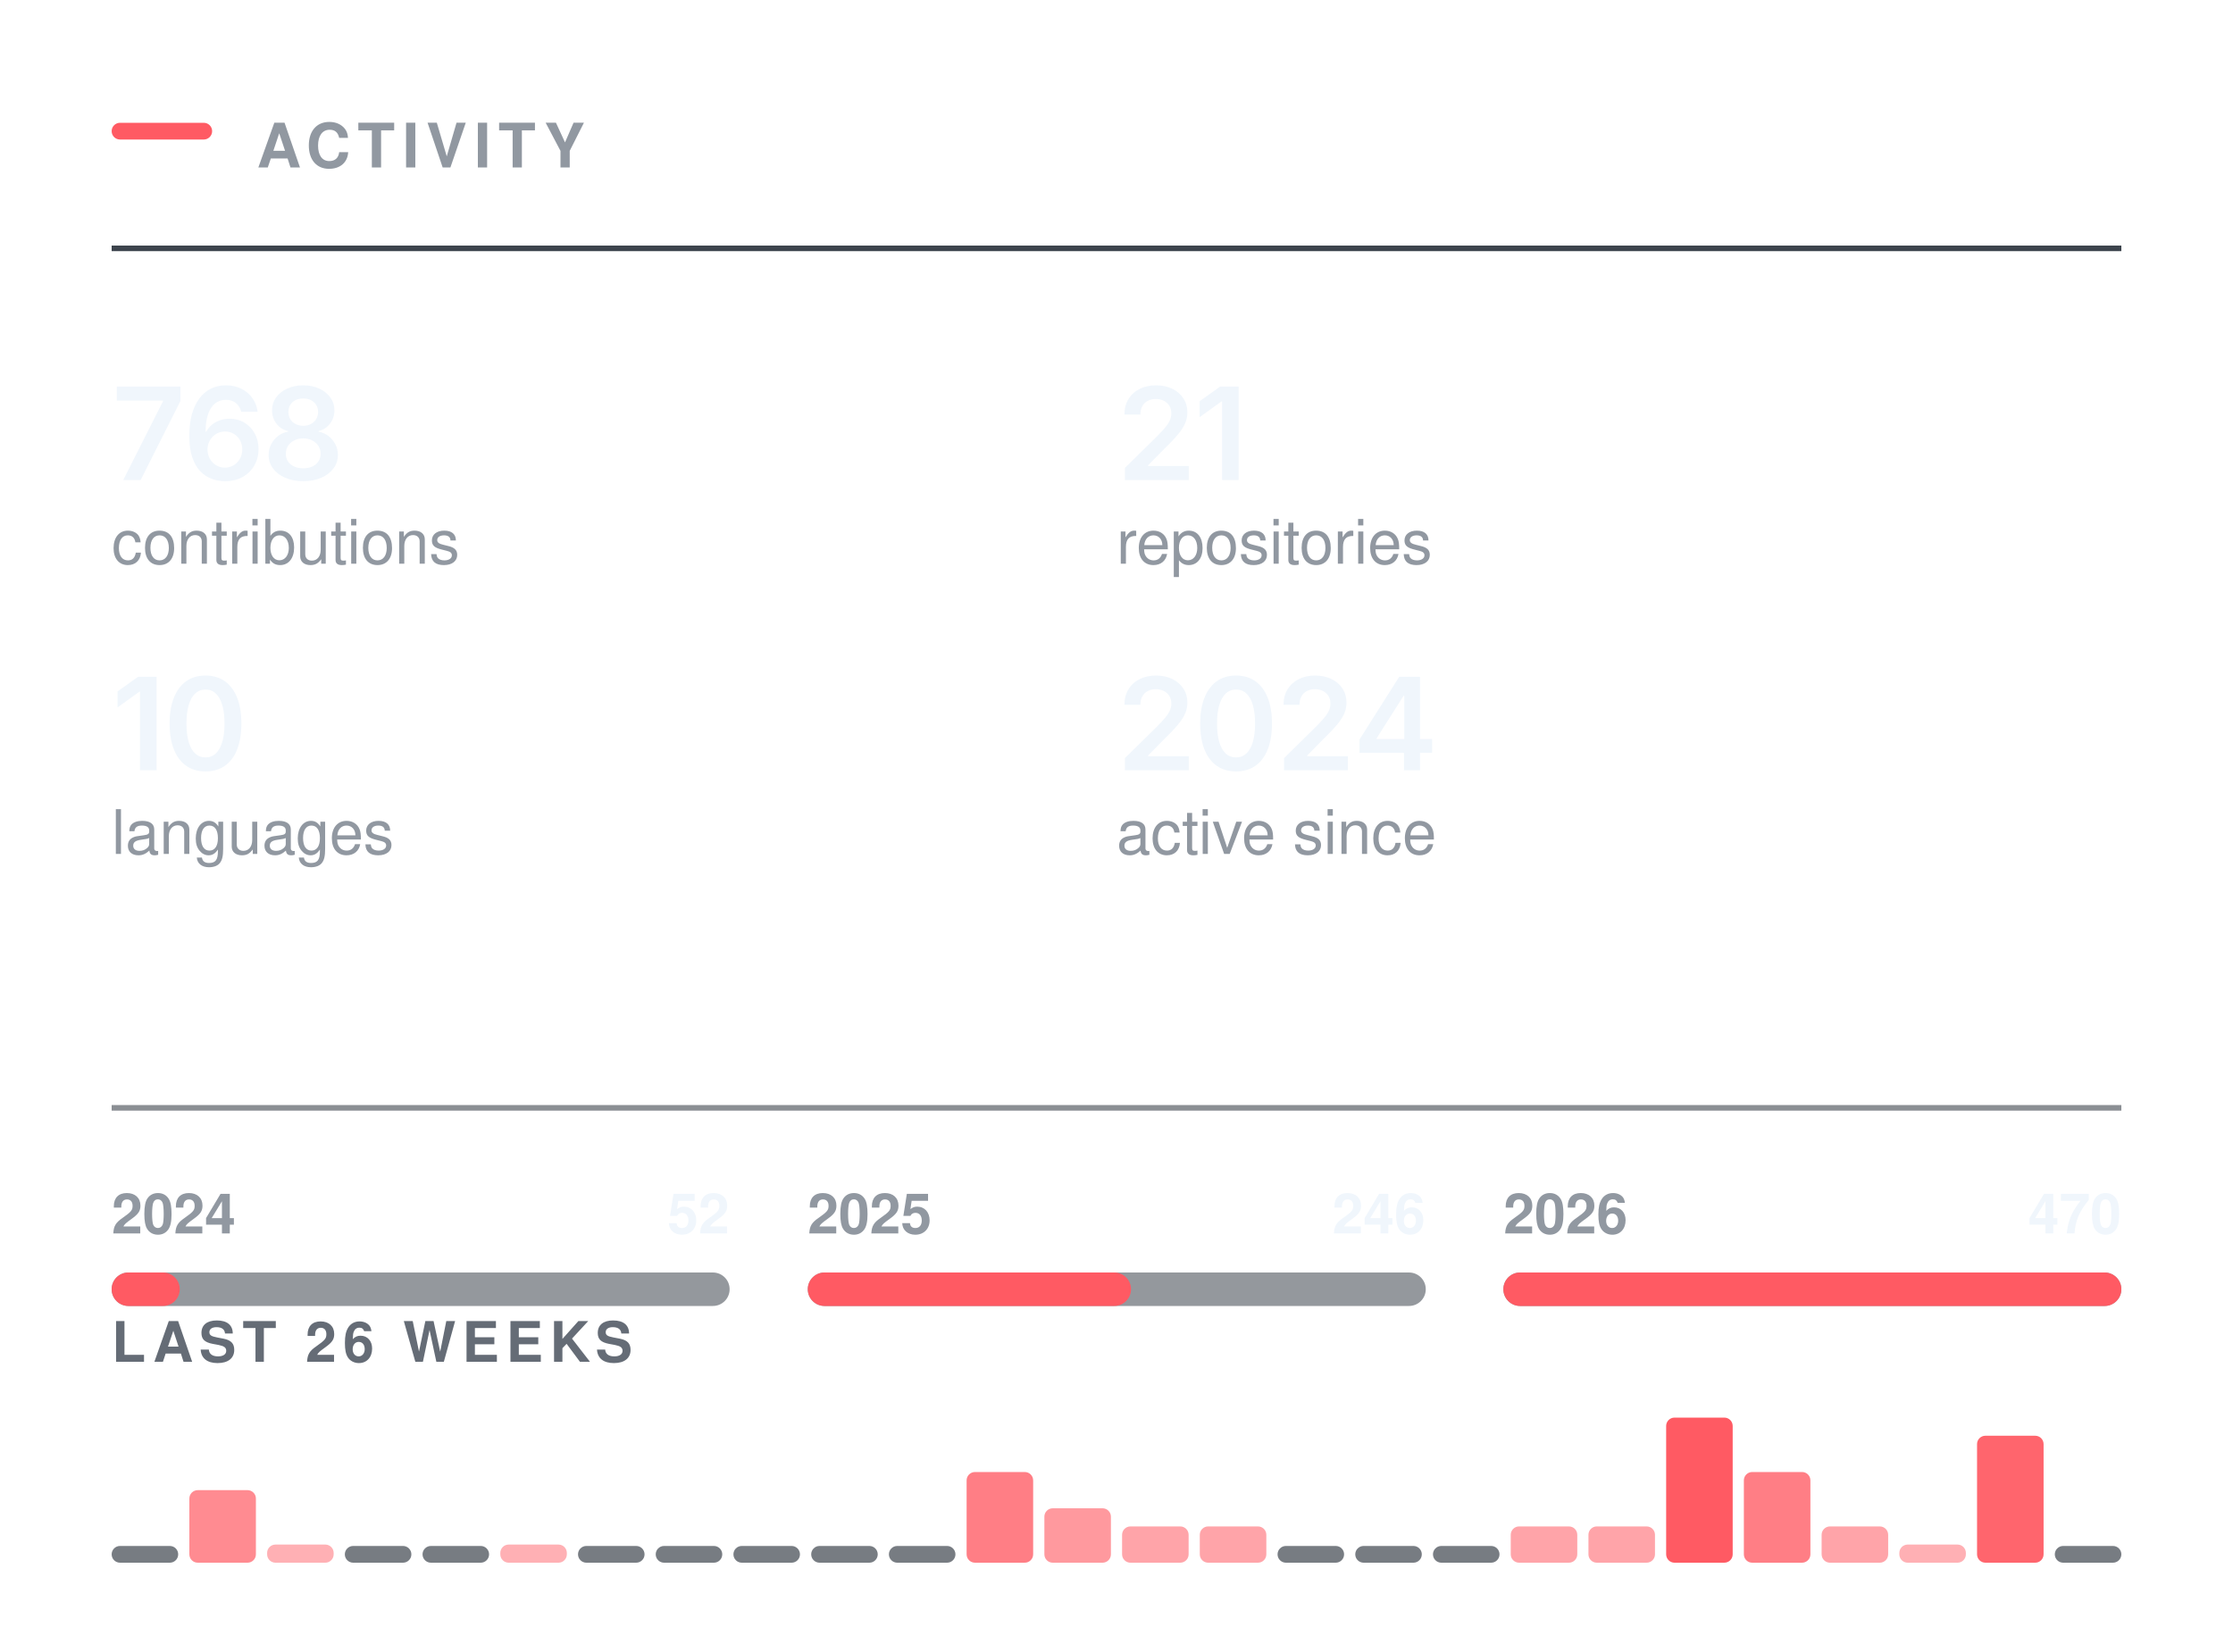
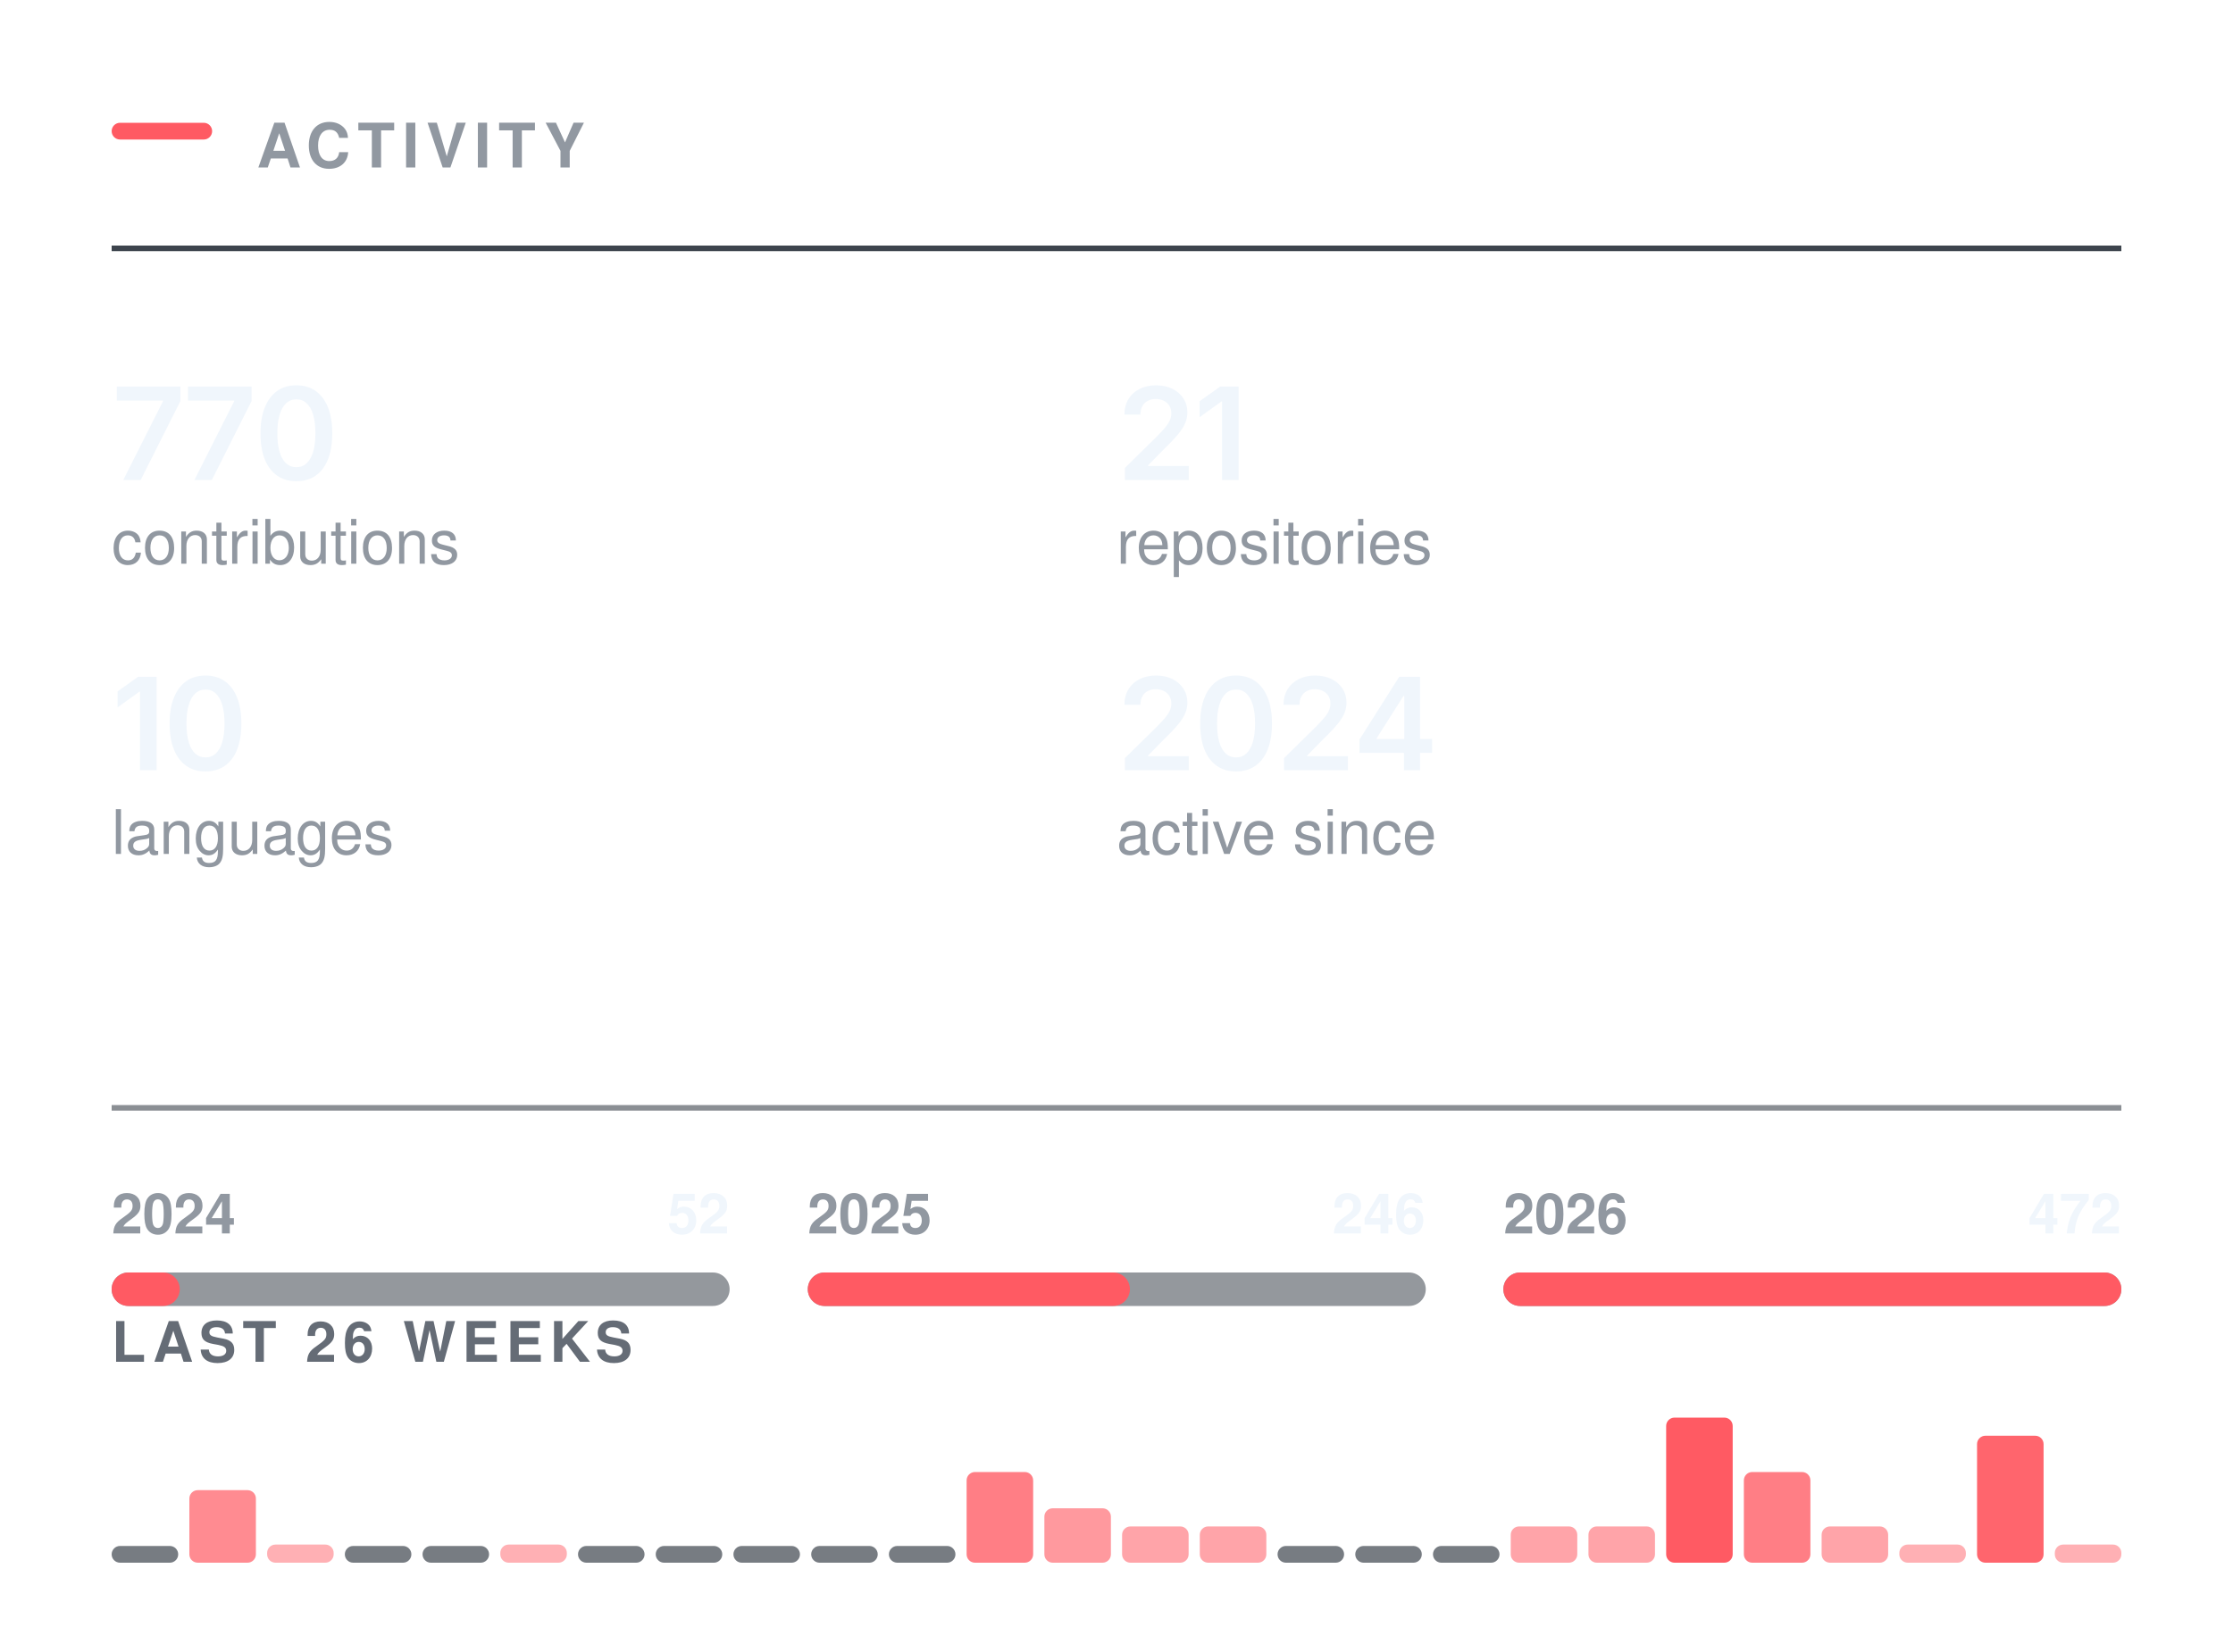
<svg xmlns="http://www.w3.org/2000/svg" width="400" height="296" viewBox="0 0 400 296" role="img" aria-labelledby="t" fill="none">
  <rect x="20.00" y="22.00" width="18" height="3" rx="1.5" fill="#FF5A63" />
  <text x="46.00" y="30.00" font-family="-apple-system,BlinkMacSystemFont,&quot;Segoe UI&quot;,Helvetica,Arial,&quot;Apple Color Emoji&quot;,&quot;Segoe UI Emoji&quot;,sans-serif" font-size="11" font-weight="600" fill="#9198a1" letter-spacing="1.3">ACTIVITY</text>
  <line x1="20.00" y1="44.5" x2="380.00" y2="44.5" stroke="#3d444d" stroke-width="1" />
  <g transform="translate(20.00,86.00)">
-     <path d="M2.08 0 9.2 -14.11V-14.22H0.93V-16.73H12.32V-14.15L5.2 0Z M20.29 0.22Q19.1 0.22 17.96 -0.19Q16.82 -0.6 15.9 -1.53Q14.99 -2.47 14.45 -4.03Q13.91 -5.58 13.91 -7.88Q13.91 -10.04 14.36 -11.72Q14.82 -13.4 15.68 -14.57Q16.54 -15.73 17.75 -16.35Q18.96 -16.96 20.47 -16.96Q22.03 -16.96 23.25 -16.34Q24.47 -15.72 25.22 -14.66Q25.97 -13.59 26.15 -12.23H23.21Q22.97 -13.2 22.26 -13.78Q21.56 -14.36 20.47 -14.36Q19.3 -14.36 18.49 -13.68Q17.67 -12.99 17.25 -11.72Q16.83 -10.44 16.83 -8.67H16.95Q17.36 -9.4 17.99 -9.92Q18.63 -10.43 19.43 -10.71Q20.23 -10.98 21.12 -10.98Q22.59 -10.98 23.76 -10.28Q24.94 -9.58 25.62 -8.35Q26.31 -7.12 26.31 -5.53Q26.31 -3.89 25.55 -2.58Q24.8 -1.28 23.45 -0.53Q22.1 0.22 20.29 0.22ZM20.28 -2.21Q21.16 -2.21 21.87 -2.64Q22.58 -3.08 22.99 -3.82Q23.4 -4.56 23.4 -5.47Q23.4 -6.37 23 -7.1Q22.6 -7.83 21.9 -8.25Q21.21 -8.68 20.31 -8.68Q19.65 -8.68 19.07 -8.43Q18.5 -8.18 18.07 -7.73Q17.64 -7.28 17.4 -6.69Q17.17 -6.11 17.17 -5.46Q17.17 -4.58 17.57 -3.84Q17.97 -3.1 18.68 -2.66Q19.39 -2.21 20.28 -2.21Z M34.32 0.22Q32.51 0.22 31.11 -0.39Q29.7 -1 28.91 -2.06Q28.12 -3.12 28.12 -4.48Q28.12 -5.53 28.58 -6.41Q29.04 -7.3 29.83 -7.9Q30.62 -8.49 31.61 -8.66V-8.76Q30.32 -9.05 29.52 -10.09Q28.73 -11.13 28.73 -12.48Q28.73 -13.77 29.45 -14.78Q30.18 -15.79 31.44 -16.37Q32.7 -16.96 34.32 -16.96Q35.93 -16.96 37.19 -16.37Q38.45 -15.79 39.18 -14.78Q39.91 -13.77 39.91 -12.48Q39.91 -11.13 39.11 -10.09Q38.31 -9.05 37.04 -8.76V-8.66Q38.01 -8.49 38.81 -7.9Q39.6 -7.3 40.06 -6.41Q40.53 -5.53 40.53 -4.48Q40.53 -3.12 39.73 -2.06Q38.94 -1 37.53 -0.39Q36.13 0.22 34.32 0.22ZM34.32 -2.09Q35.26 -2.09 35.96 -2.41Q36.66 -2.74 37.04 -3.33Q37.43 -3.92 37.43 -4.69Q37.43 -5.5 37.03 -6.11Q36.62 -6.73 35.92 -7.09Q35.22 -7.45 34.32 -7.45Q33.42 -7.45 32.71 -7.09Q32.01 -6.74 31.6 -6.12Q31.2 -5.5 31.2 -4.69Q31.2 -3.92 31.58 -3.34Q31.96 -2.75 32.67 -2.42Q33.38 -2.09 34.32 -2.09ZM34.32 -9.71Q35.09 -9.71 35.69 -10.03Q36.29 -10.34 36.63 -10.9Q36.98 -11.46 36.98 -12.19Q36.98 -12.92 36.64 -13.45Q36.31 -13.99 35.71 -14.3Q35.11 -14.6 34.32 -14.6Q33.52 -14.6 32.92 -14.3Q32.32 -13.99 31.99 -13.45Q31.66 -12.92 31.66 -12.19Q31.66 -11.46 32 -10.9Q32.33 -10.34 32.94 -10.03Q33.54 -9.71 34.32 -9.71Z" fill="#f0f6fc" />
+     <path d="M2.08 0 9.2 -14.11V-14.22H0.93V-16.73H12.32V-14.15L5.2 0Z M14.83 0 21.95 -14.11V-14.22H13.68V-16.73H25.07V-14.15L17.95 0Z M33.08 0.22Q31.06 0.22 29.63 -0.79Q28.19 -1.81 27.42 -3.72Q26.66 -5.64 26.66 -8.36Q26.66 -11.07 27.43 -12.99Q28.2 -14.91 29.63 -15.94Q31.06 -16.96 33.08 -16.96Q35.12 -16.96 36.55 -15.94Q37.99 -14.91 38.76 -12.99Q39.52 -11.07 39.52 -8.36Q39.52 -5.64 38.76 -3.72Q38 -1.81 36.57 -0.79Q35.13 0.22 33.08 0.22ZM33.1 -2.29Q34.19 -2.29 34.94 -3Q35.7 -3.72 36.1 -5.07Q36.5 -6.42 36.5 -8.36Q36.5 -10.3 36.1 -11.66Q35.7 -13.02 34.94 -13.73Q34.19 -14.45 33.1 -14.45Q32 -14.45 31.24 -13.73Q30.48 -13.02 30.08 -11.66Q29.68 -10.3 29.68 -8.36Q29.68 -6.42 30.07 -5.07Q30.47 -3.72 31.23 -3Q32 -2.29 33.1 -2.29Z" fill="#f0f6fc" />
  </g>
  <text x="20.00" y="101.00" font-family="-apple-system,BlinkMacSystemFont,&quot;Segoe UI&quot;,Helvetica,Arial,&quot;Apple Color Emoji&quot;,&quot;Segoe UI Emoji&quot;,sans-serif" font-size="11" font-weight="400" fill="#9198a1">contributions</text>
  <g transform="translate(200.00,86.00)">
    <path d="M1.5 0V-2.16L7.31 -7.87Q8.13 -8.71 8.69 -9.37Q9.24 -10.02 9.53 -10.63Q9.82 -11.24 9.82 -11.96Q9.82 -12.75 9.45 -13.32Q9.09 -13.89 8.46 -14.2Q7.84 -14.51 7.04 -14.51Q6.2 -14.51 5.58 -14.17Q4.95 -13.84 4.62 -13.21Q4.28 -12.59 4.28 -11.72H1.42Q1.42 -13.31 2.14 -14.49Q2.86 -15.67 4.14 -16.31Q5.41 -16.96 7.08 -16.96Q8.75 -16.96 10.02 -16.33Q11.29 -15.7 11.99 -14.61Q12.7 -13.51 12.7 -12.11Q12.7 -11.17 12.35 -10.29Q12.01 -9.4 11.11 -8.28Q10.21 -7.17 8.57 -5.59L5.66 -2.63V-2.5H12.95V0Z M21.88 -16.73V0H18.91V-14.06H18.79L14.89 -11.25V-14.11L18.56 -16.73Z" fill="#f0f6fc" />
  </g>
  <text x="200.00" y="101.00" font-family="-apple-system,BlinkMacSystemFont,&quot;Segoe UI&quot;,Helvetica,Arial,&quot;Apple Color Emoji&quot;,&quot;Segoe UI Emoji&quot;,sans-serif" font-size="11" font-weight="400" fill="#9198a1">repositories</text>
  <g transform="translate(20.00,138.00)">
    <path d="M8.05 -16.73V0H5.08V-14.06H4.96L1.06 -11.25V-14.11L4.73 -16.73Z M16.81 0.22Q14.78 0.22 13.35 -0.79Q11.91 -1.81 11.15 -3.72Q10.38 -5.64 10.38 -8.36Q10.38 -11.07 11.15 -12.99Q11.92 -14.91 13.35 -15.94Q14.78 -16.96 16.81 -16.96Q18.84 -16.96 20.28 -15.94Q21.71 -14.91 22.48 -12.99Q23.24 -11.07 23.24 -8.36Q23.24 -5.64 22.48 -3.72Q21.73 -1.81 20.29 -0.79Q18.85 0.22 16.81 0.22ZM16.82 -2.29Q17.91 -2.29 18.66 -3Q19.42 -3.72 19.82 -5.07Q20.22 -6.42 20.22 -8.36Q20.22 -10.3 19.82 -11.66Q19.42 -13.02 18.66 -13.73Q17.91 -14.45 16.82 -14.45Q15.72 -14.45 14.96 -13.73Q14.2 -13.02 13.8 -11.66Q13.4 -10.3 13.4 -8.36Q13.4 -6.42 13.8 -5.07Q14.19 -3.72 14.95 -3Q15.72 -2.29 16.82 -2.29Z" fill="#f0f6fc" />
  </g>
  <text x="20.00" y="153.00" font-family="-apple-system,BlinkMacSystemFont,&quot;Segoe UI&quot;,Helvetica,Arial,&quot;Apple Color Emoji&quot;,&quot;Segoe UI Emoji&quot;,sans-serif" font-size="11" font-weight="400" fill="#9198a1">languages</text>
  <g transform="translate(200.00,138.00)">
    <path d="M1.5 0V-2.16L7.31 -7.87Q8.13 -8.71 8.69 -9.37Q9.24 -10.02 9.53 -10.63Q9.82 -11.24 9.82 -11.96Q9.82 -12.75 9.45 -13.32Q9.09 -13.89 8.46 -14.2Q7.84 -14.51 7.04 -14.51Q6.2 -14.51 5.58 -14.17Q4.95 -13.84 4.62 -13.21Q4.28 -12.59 4.28 -11.72H1.42Q1.42 -13.31 2.14 -14.49Q2.86 -15.67 4.14 -16.31Q5.41 -16.96 7.08 -16.96Q8.75 -16.96 10.02 -16.33Q11.29 -15.7 11.99 -14.61Q12.7 -13.51 12.7 -12.11Q12.7 -11.17 12.35 -10.29Q12.01 -9.4 11.11 -8.28Q10.21 -7.17 8.57 -5.59L5.66 -2.63V-2.5H12.95V0Z M21.41 0.22Q19.39 0.22 17.95 -0.79Q16.51 -1.81 15.75 -3.72Q14.99 -5.64 14.99 -8.36Q14.99 -11.07 15.76 -12.99Q16.53 -14.91 17.96 -15.94Q19.39 -16.96 21.41 -16.96Q23.44 -16.96 24.88 -15.94Q26.32 -14.91 27.08 -12.99Q27.85 -11.07 27.85 -8.36Q27.85 -5.64 27.09 -3.72Q26.33 -1.81 24.89 -0.79Q23.45 0.22 21.41 0.22ZM21.42 -2.29Q22.51 -2.29 23.27 -3Q24.03 -3.72 24.43 -5.07Q24.82 -6.42 24.82 -8.36Q24.82 -10.3 24.43 -11.66Q24.03 -13.02 23.27 -13.73Q22.51 -14.45 21.42 -14.45Q20.32 -14.45 19.56 -13.73Q18.81 -13.02 18.41 -11.66Q18.01 -10.3 18.01 -8.36Q18.01 -6.42 18.4 -5.07Q18.79 -3.72 19.56 -3Q20.32 -2.29 21.42 -2.29Z M30.01 0V-2.16L35.81 -7.87Q36.63 -8.71 37.19 -9.37Q37.75 -10.02 38.03 -10.63Q38.32 -11.24 38.32 -11.96Q38.32 -12.75 37.95 -13.32Q37.59 -13.89 36.96 -14.2Q36.34 -14.51 35.54 -14.51Q34.7 -14.51 34.08 -14.17Q33.46 -13.84 33.12 -13.21Q32.78 -12.59 32.78 -11.72H29.92Q29.92 -13.31 30.64 -14.49Q31.37 -15.67 32.64 -16.31Q33.92 -16.96 35.58 -16.96Q37.25 -16.96 38.52 -16.33Q39.79 -15.7 40.5 -14.61Q41.2 -13.51 41.2 -12.11Q41.2 -11.17 40.86 -10.29Q40.51 -9.4 39.61 -8.28Q38.71 -7.17 37.07 -5.59L34.16 -2.63V-2.5H41.45V0Z M43.53 -3.11V-5.5L50.64 -16.73H52.62V-13.32H51.42L46.6 -5.72V-5.58H56.53V-3.11ZM51.5 0V-3.83L51.55 -4.92V-16.73H54.37V0Z" fill="#f0f6fc" />
  </g>
  <text x="200.00" y="153.00" font-family="-apple-system,BlinkMacSystemFont,&quot;Segoe UI&quot;,Helvetica,Arial,&quot;Apple Color Emoji&quot;,&quot;Segoe UI Emoji&quot;,sans-serif" font-size="11" font-weight="400" fill="#9198a1">active since</text>
  <line x1="20.00" y1="198.5" x2="380.00" y2="198.5" stroke="#3d444d" stroke-width="1" opacity="0.6" />
  <rect x="20.0" y="228" width="110.7" height="6" rx="3" fill="#3d444d" opacity="0.55" />
  <rect x="20.0" y="228" width="12.2" height="6" rx="3" fill="#FF5A63" />
  <text x="20.00" y="221.00" font-family="-apple-system,BlinkMacSystemFont,&quot;Segoe UI&quot;,Helvetica,Arial,&quot;Apple Color Emoji&quot;,&quot;Segoe UI Emoji&quot;,sans-serif" font-size="10" font-weight="600" fill="#9198a1">2024</text>
  <text x="130.67" y="221.00" font-family="-apple-system,BlinkMacSystemFont,&quot;Segoe UI&quot;,Helvetica,Arial,&quot;Apple Color Emoji&quot;,&quot;Segoe UI Emoji&quot;,sans-serif" font-size="10" font-weight="600" fill="#f0f6fc" text-anchor="end">52</text>
  <rect x="144.7" y="228" width="110.7" height="6" rx="3" fill="#3d444d" opacity="0.55" />
-   <rect x="144.7" y="228" width="57.9" height="6" rx="3" fill="#FF5A63" />
+   <rect x="144.7" y="228" width="57.7" height="6" rx="3" fill="#FF5A63" />
  <text x="144.67" y="221.00" font-family="-apple-system,BlinkMacSystemFont,&quot;Segoe UI&quot;,Helvetica,Arial,&quot;Apple Color Emoji&quot;,&quot;Segoe UI Emoji&quot;,sans-serif" font-size="10" font-weight="600" fill="#9198a1">2025</text>
  <text x="255.33" y="221.00" font-family="-apple-system,BlinkMacSystemFont,&quot;Segoe UI&quot;,Helvetica,Arial,&quot;Apple Color Emoji&quot;,&quot;Segoe UI Emoji&quot;,sans-serif" font-size="10" font-weight="600" fill="#f0f6fc" text-anchor="end">246</text>
  <rect x="269.3" y="228" width="110.7" height="6" rx="3" fill="#3d444d" opacity="0.55" />
  <rect x="269.3" y="228" width="110.7" height="6" rx="3" fill="#FF5A63" />
  <text x="269.33" y="221.00" font-family="-apple-system,BlinkMacSystemFont,&quot;Segoe UI&quot;,Helvetica,Arial,&quot;Apple Color Emoji&quot;,&quot;Segoe UI Emoji&quot;,sans-serif" font-size="10" font-weight="600" fill="#9198a1">2026</text>
-   <text x="380.00" y="221.00" font-family="-apple-system,BlinkMacSystemFont,&quot;Segoe UI&quot;,Helvetica,Arial,&quot;Apple Color Emoji&quot;,&quot;Segoe UI Emoji&quot;,sans-serif" font-size="10" font-weight="600" fill="#f0f6fc" text-anchor="end">470</text>
+   <text x="380.00" y="221.00" font-family="-apple-system,BlinkMacSystemFont,&quot;Segoe UI&quot;,Helvetica,Arial,&quot;Apple Color Emoji&quot;,&quot;Segoe UI Emoji&quot;,sans-serif" font-size="10" font-weight="600" fill="#f0f6fc" text-anchor="end">472</text>
  <text x="20.00" y="244.00" font-family="-apple-system,BlinkMacSystemFont,&quot;Segoe UI&quot;,Helvetica,Arial,&quot;Apple Color Emoji&quot;,&quot;Segoe UI Emoji&quot;,sans-serif" font-size="10" font-weight="600" fill="#656c76" letter-spacing="1.2">LAST 26 WEEKS</text>
  <rect x="20.00" y="277.00" width="11.92" height="3" rx="1.5" fill="#3d444d" opacity="0.7" />
  <rect x="33.92" y="267.00" width="11.92" height="13.00" rx="1.5" fill="#FF5A63" opacity="0.70" />
  <rect x="47.85" y="276.75" width="11.92" height="3.25" rx="1.5" fill="#FF5A63" opacity="0.48" />
  <rect x="61.77" y="277.00" width="11.92" height="3" rx="1.5" fill="#3d444d" opacity="0.7" />
  <rect x="75.69" y="277.00" width="11.92" height="3" rx="1.5" fill="#3d444d" opacity="0.7" />
  <rect x="89.62" y="276.75" width="11.92" height="3.25" rx="1.5" fill="#FF5A63" opacity="0.48" />
  <rect x="103.54" y="277.00" width="11.92" height="3" rx="1.5" fill="#3d444d" opacity="0.7" />
  <rect x="117.46" y="277.00" width="11.92" height="3" rx="1.5" fill="#3d444d" opacity="0.7" />
  <rect x="131.38" y="277.00" width="11.92" height="3" rx="1.5" fill="#3d444d" opacity="0.7" />
  <rect x="145.31" y="277.00" width="11.92" height="3" rx="1.5" fill="#3d444d" opacity="0.7" />
  <rect x="159.23" y="277.00" width="11.92" height="3" rx="1.5" fill="#3d444d" opacity="0.7" />
  <rect x="173.15" y="263.75" width="11.92" height="16.25" rx="1.5" fill="#FF5A63" opacity="0.78" />
  <rect x="187.08" y="270.25" width="11.92" height="9.75" rx="1.5" fill="#FF5A63" opacity="0.62" />
  <rect x="201.00" y="273.50" width="11.92" height="6.50" rx="1.5" fill="#FF5A63" opacity="0.55" />
  <rect x="214.92" y="273.50" width="11.92" height="6.50" rx="1.5" fill="#FF5A63" opacity="0.55" />
  <rect x="228.85" y="277.00" width="11.92" height="3" rx="1.5" fill="#3d444d" opacity="0.7" />
  <rect x="242.77" y="277.00" width="11.92" height="3" rx="1.5" fill="#3d444d" opacity="0.7" />
  <rect x="256.69" y="277.00" width="11.92" height="3" rx="1.5" fill="#3d444d" opacity="0.7" />
  <rect x="270.62" y="273.50" width="11.92" height="6.50" rx="1.5" fill="#FF5A63" opacity="0.55" />
  <rect x="284.54" y="273.50" width="11.92" height="6.50" rx="1.5" fill="#FF5A63" opacity="0.55" />
  <rect x="298.46" y="254.00" width="11.92" height="26.00" rx="1.5" fill="#FF5A63" opacity="1.00" />
  <rect x="312.38" y="263.75" width="11.92" height="16.25" rx="1.5" fill="#FF5A63" opacity="0.78" />
  <rect x="326.31" y="273.50" width="11.92" height="6.50" rx="1.5" fill="#FF5A63" opacity="0.55" />
  <rect x="340.23" y="276.75" width="11.92" height="3.25" rx="1.5" fill="#FF5A63" opacity="0.48" />
  <rect x="354.15" y="257.25" width="11.92" height="22.75" rx="1.5" fill="#FF5A63" opacity="0.93" />
-   <rect x="368.08" y="277.00" width="11.92" height="3" rx="1.5" fill="#3d444d" opacity="0.7" />
+   <rect x="368.08" y="276.75" width="11.92" height="3.25" rx="1.5" fill="#FF5A63" opacity="0.48" />
</svg>
